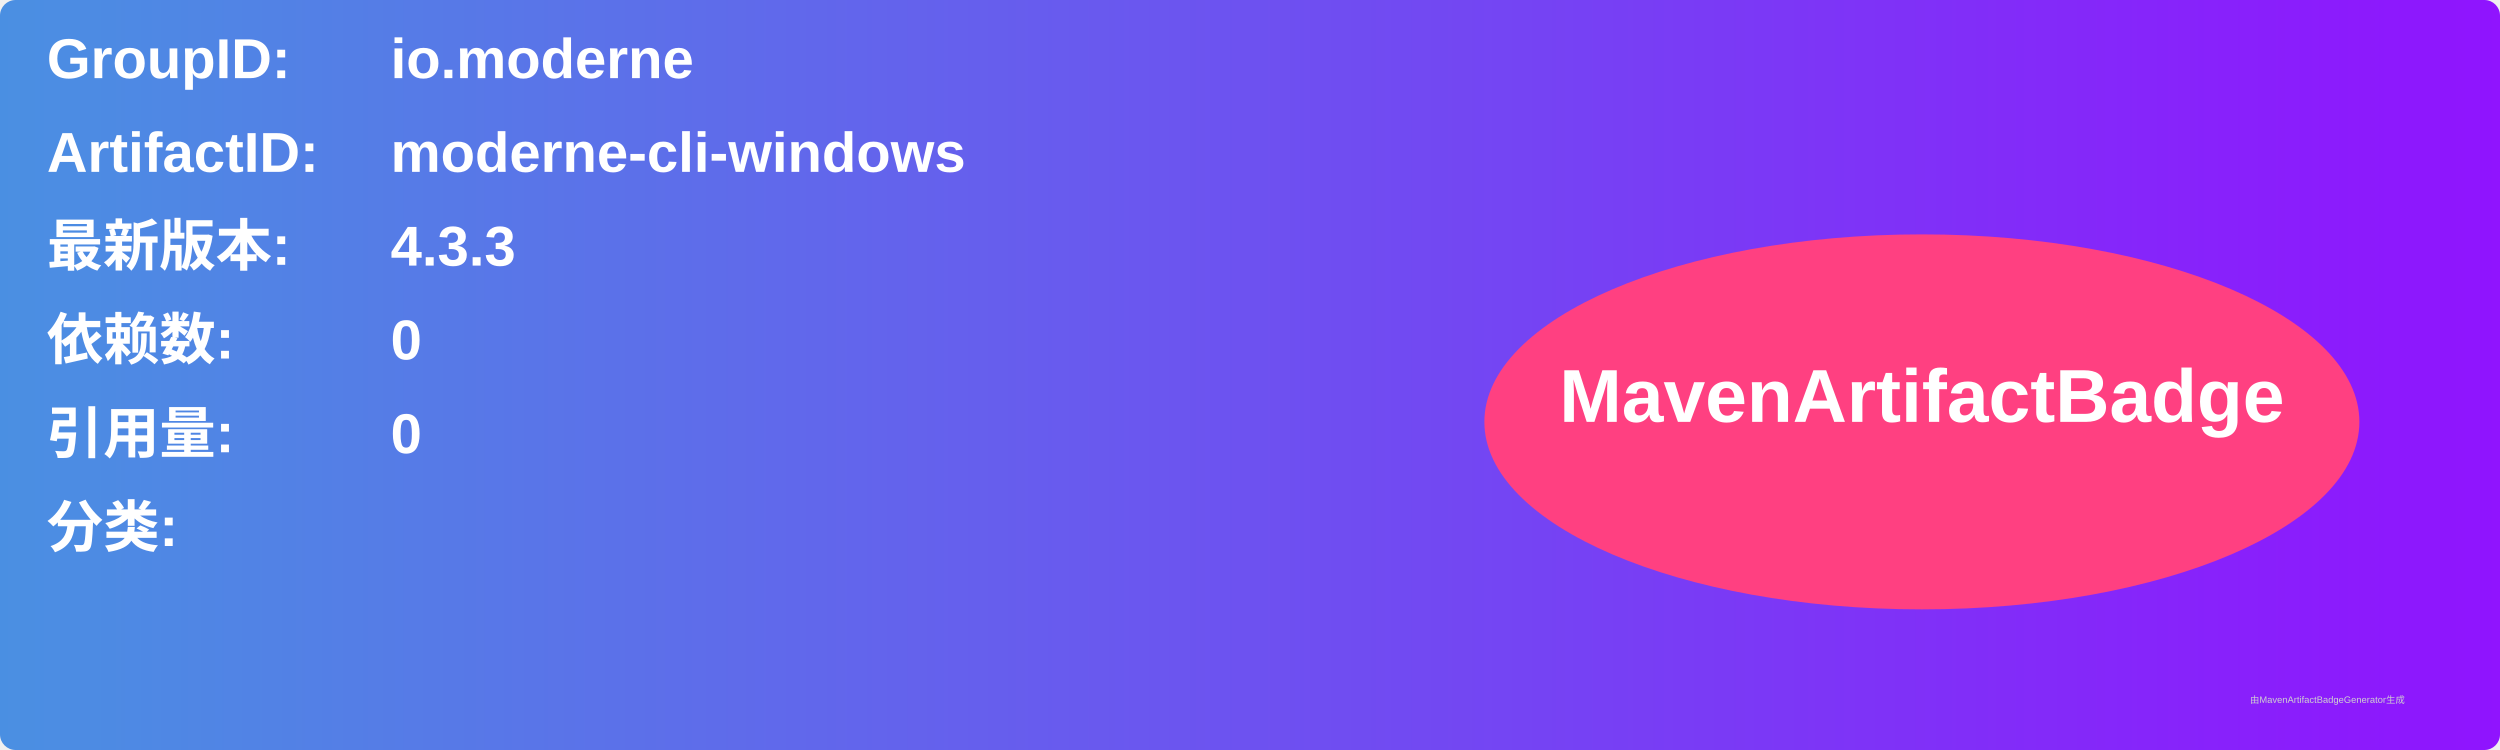
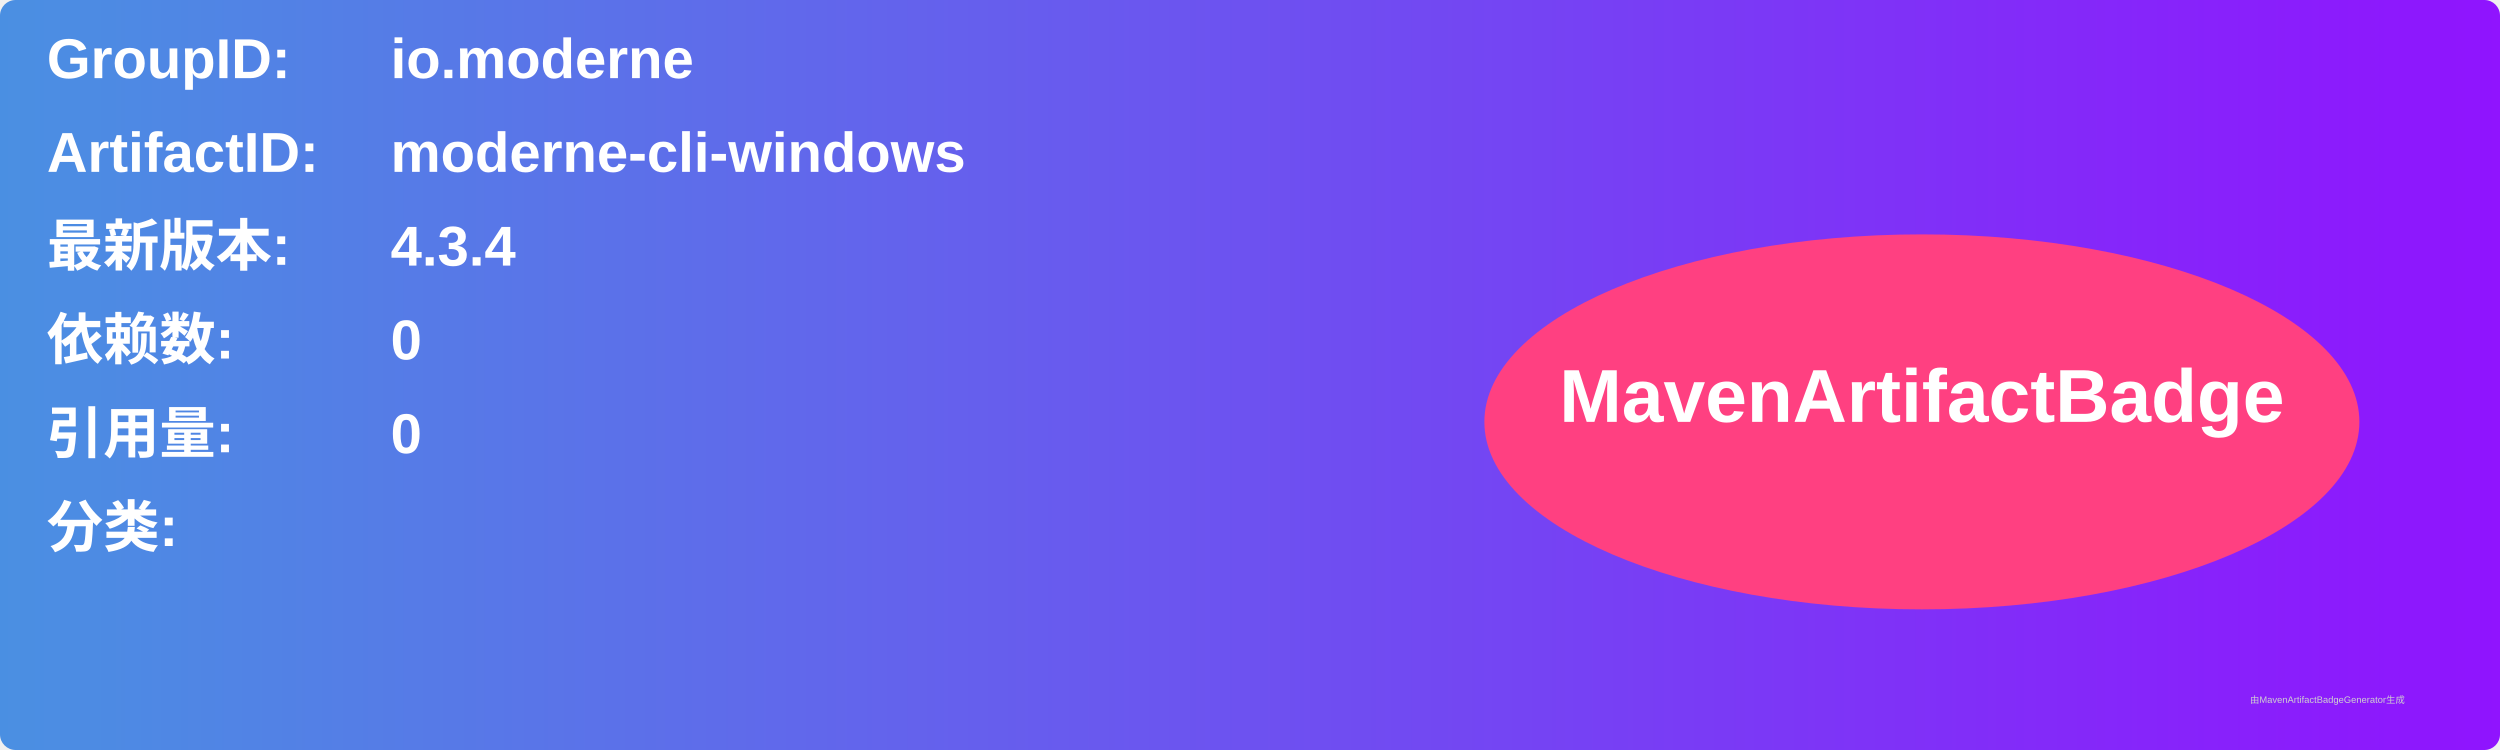
<svg xmlns="http://www.w3.org/2000/svg" width="800" height="240" viewBox="0 0 800 240">
  <linearGradient id="grad" x1="0%" y1="0%" x2="100%" y2="0%">
    <stop offset="0%" stop-color="#4a90e2" />
    <stop offset="100%" stop-color="#9013fe" />
  </linearGradient>
  <rect width="100%" height="100%" rx="5" ry="5" fill="url(#grad)" />
  <g transform="translate(15, 15)">
    <text x="0" y="10" font-family="Arial" font-size="18" fill="white" font-weight="bold" width="260">GroupID:</text>
    <text x="110" y="10" font-family="Arial" font-size="18" fill="white" font-weight="bold" width="460">io.moderne</text>
    <text x="0" y="40" font-family="Arial" font-size="18" fill="white" font-weight="bold" width="260">ArtifactID:</text>
    <text x="110" y="40" font-family="Arial" font-size="18" fill="white" font-weight="bold" width="460">moderne-cli-windows</text>
    <text x="0" y="70" font-family="Arial" font-size="18" fill="white" font-weight="bold">最新版本:</text>
    <text x="110" y="70" font-family="Arial" font-size="18" fill="white" font-weight="bold">
-       <tspan font-weight="bold">4.3.3</tspan>
+       <tspan font-weight="bold">4.3.4</tspan>
    </text>
    <text x="0" y="100" font-family="Arial" font-size="18" fill="white" font-weight="bold">依赖数: </text>
    <text x="110" y="100" font-family="Arial" font-size="18" fill="white">
      <tspan font-weight="bold">0</tspan>
    </text>
    <text x="0" y="130" font-family="Arial" font-size="18" fill="white" font-weight="bold">引用量: </text>
    <text x="110" y="130" font-family="Arial" font-size="18" fill="white">
      <tspan font-weight="bold">0</tspan>
    </text>
    <text x="0" y="160" font-family="Arial" font-size="18" fill="white" font-weight="bold">分类:</text>
    <text x="10" y="190" font-family="Arial" font-size="10" fill="white">
      <tspan font-weight="bold" />
    </text>
    <ellipse cx="600" cy="120" rx="140" ry="60" fill="#ff4081" />
    <text x="600" y="120" text-anchor="middle" font-family="Arial" font-size="24" fill="white" font-weight="bold">MavenArtifactBadge</text>
  </g>
  <text x="720" y="225" font-family="Arial" font-size="3" fill="#d0d0d0">由MavenArtifactBadgeGenerator生成</text>
</svg>
